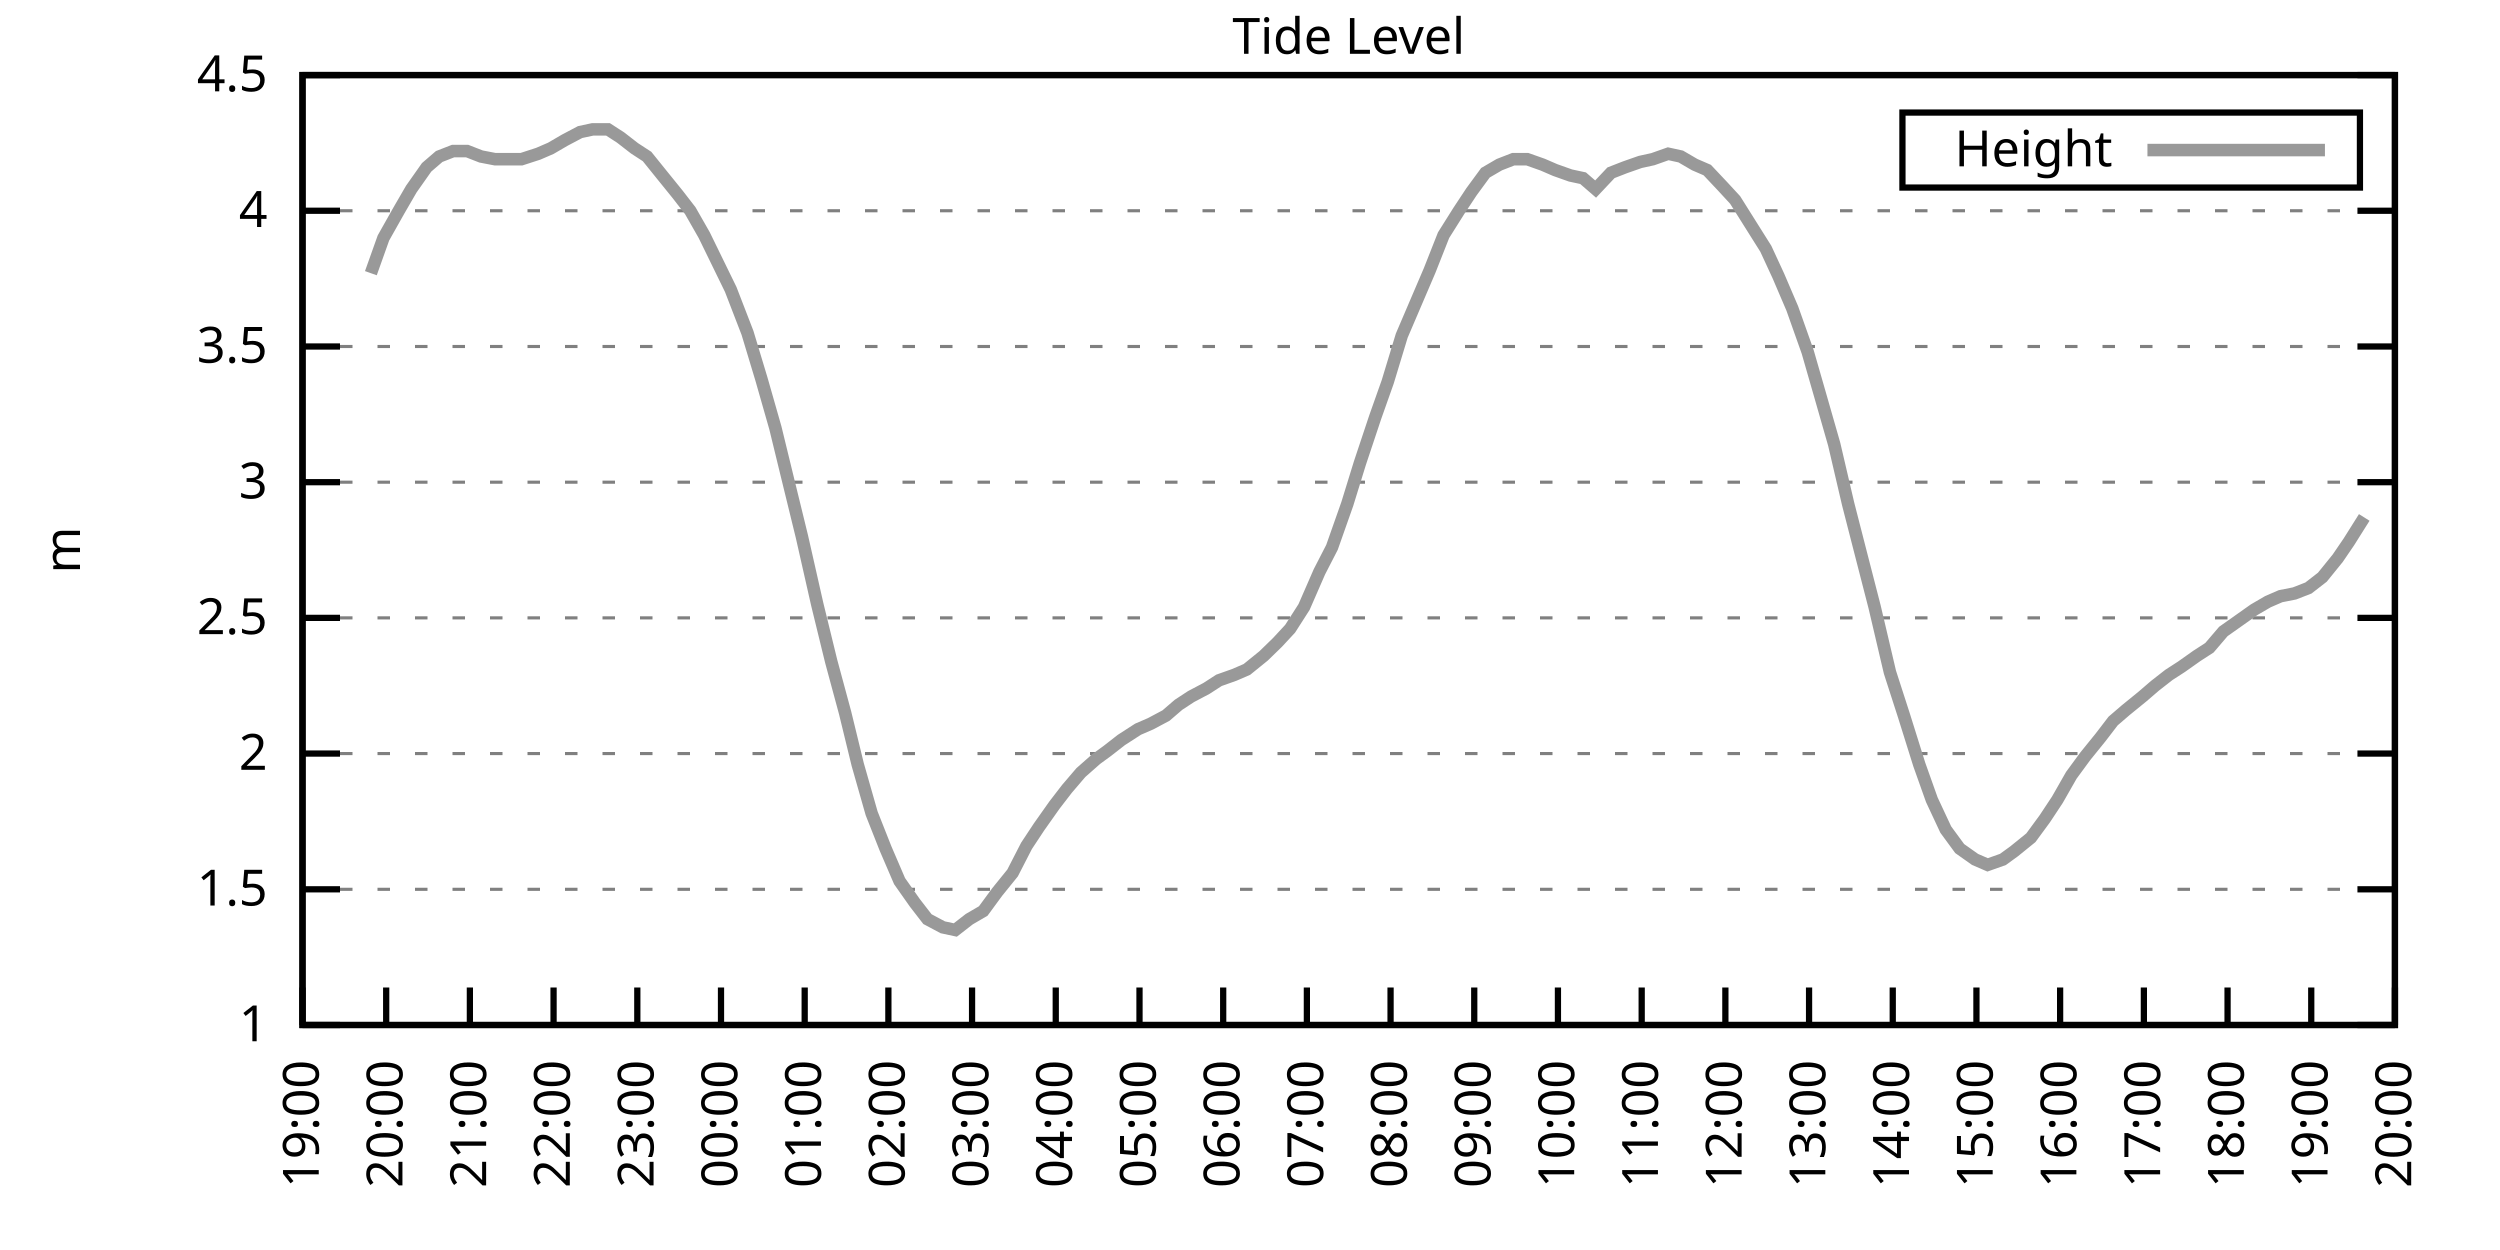
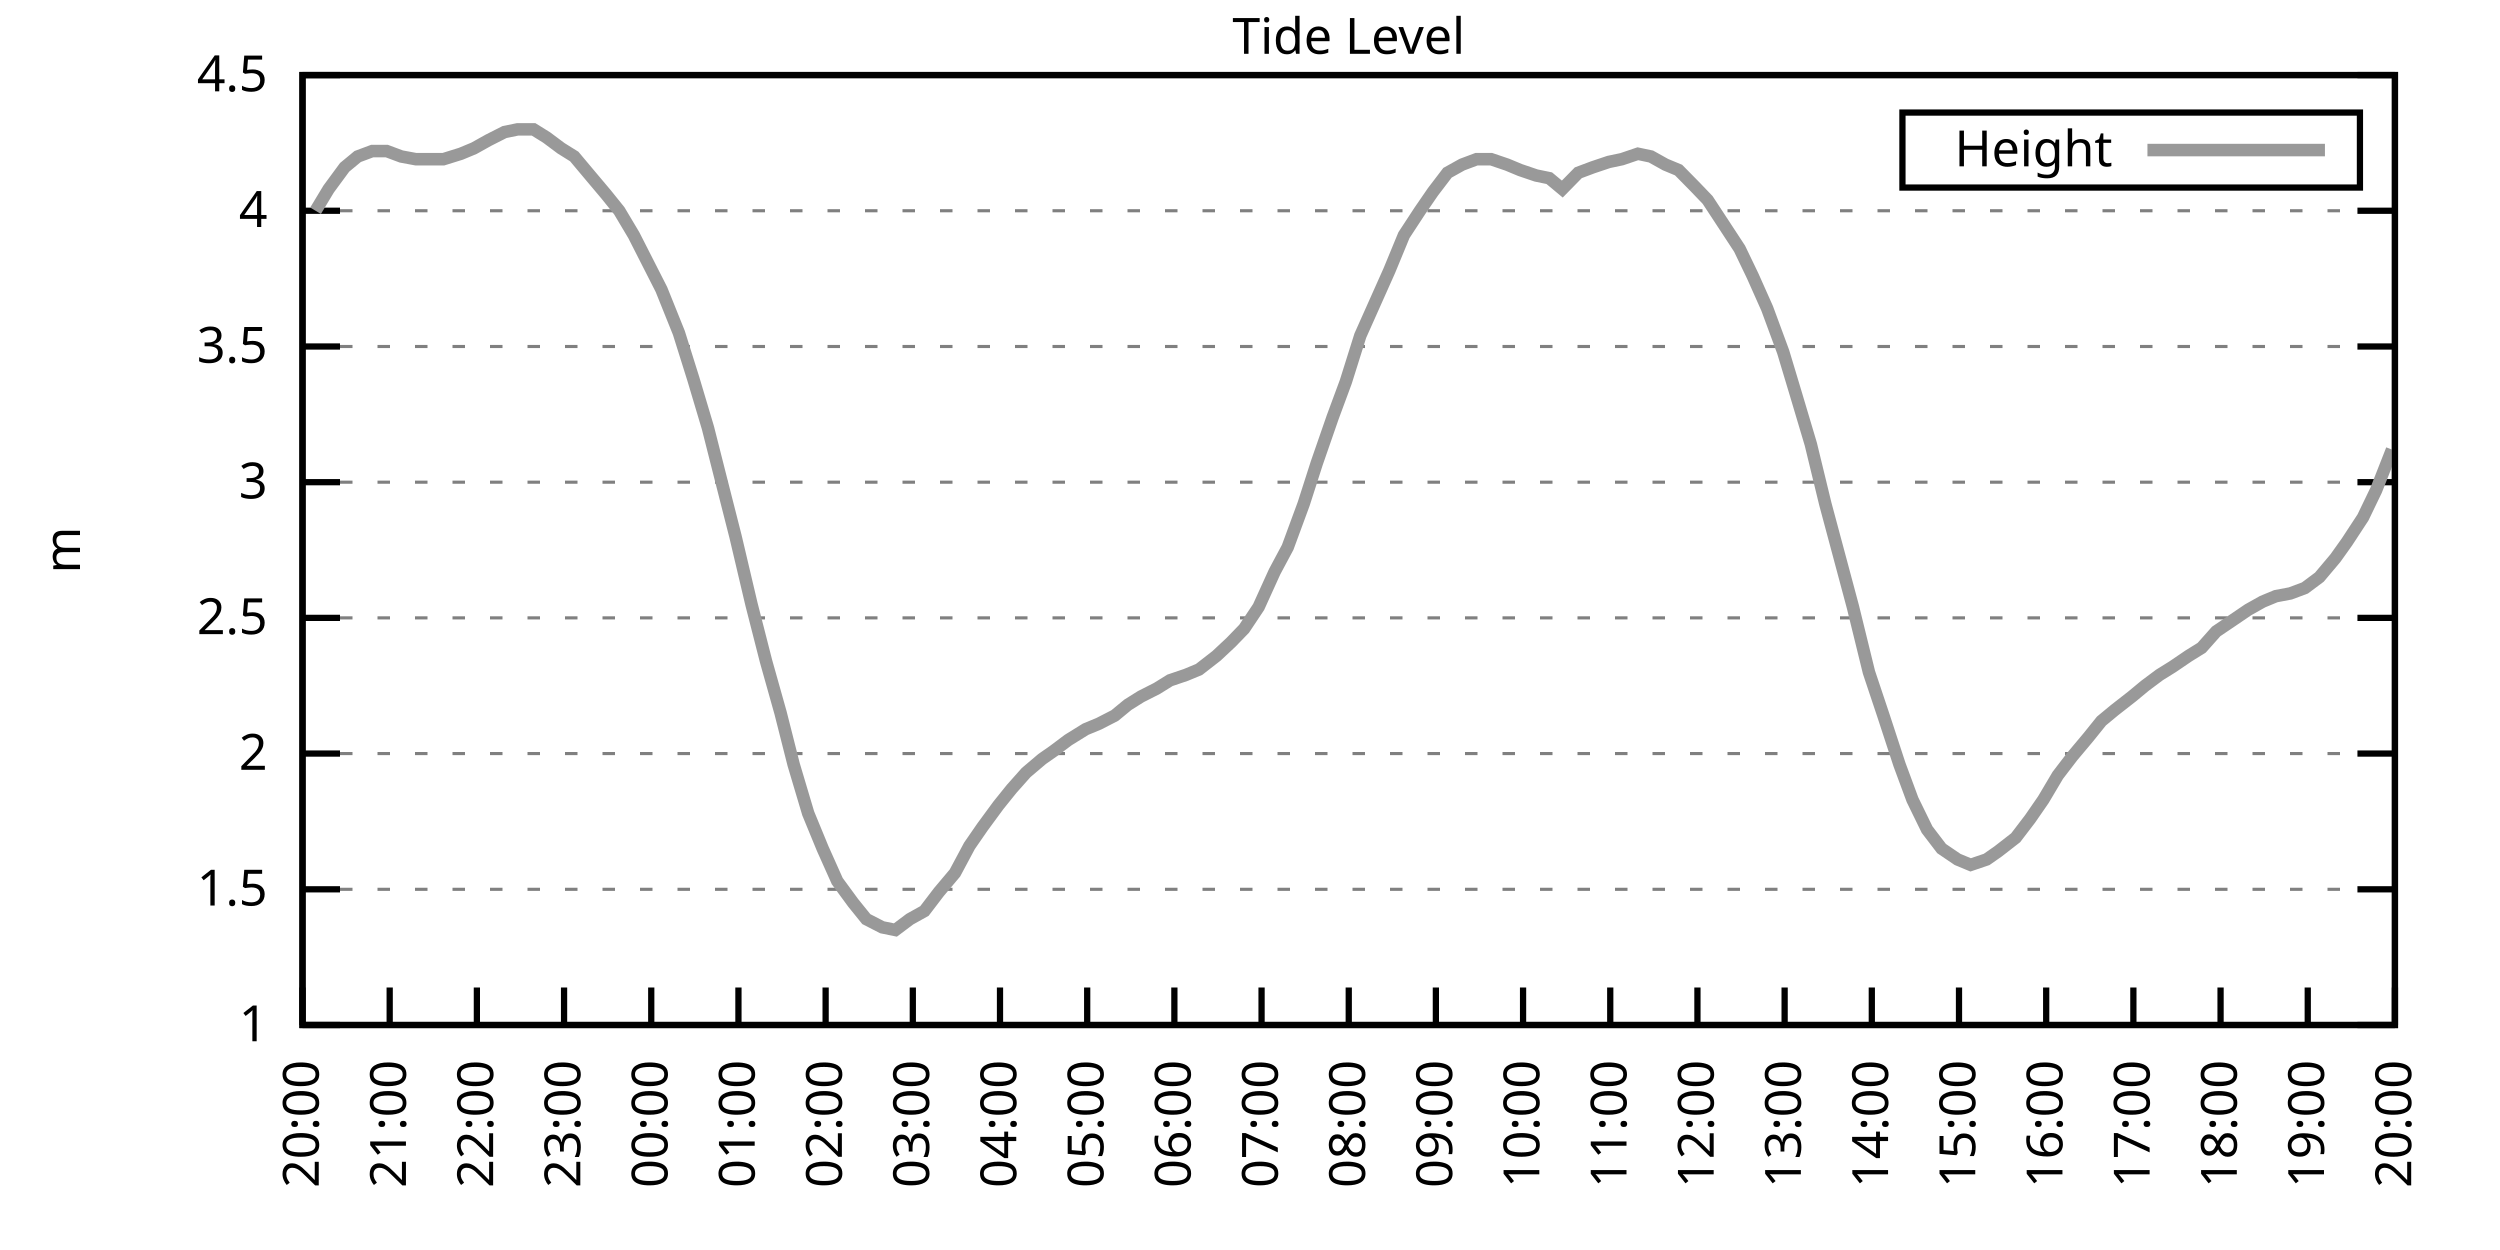
<svg xmlns="http://www.w3.org/2000/svg" xmlns:xlink="http://www.w3.org/1999/xlink" width="400" height="200" viewBox="0 0 400 200">
  <g id="gnuplot_canvas">
    <rect x="0" y="0" width="400" height="200" fill="none" />
    <defs>
      <circle id="gpDot" r="0.5" stroke-width="0.5" stroke="currentColor" />
      <path id="gpPt0" stroke-width="0.333" stroke="currentColor" d="M-1,0 h2 M0,-1 v2" />
      <path id="gpPt1" stroke-width="0.333" stroke="currentColor" d="M-1,-1 L1,1 M1,-1 L-1,1" />
      <path id="gpPt2" stroke-width="0.333" stroke="currentColor" d="M-1,0 L1,0 M0,-1 L0,1 M-1,-1 L1,1 M-1,1 L1,-1" />
      <rect id="gpPt3" stroke-width="0.333" stroke="currentColor" x="-1" y="-1" width="2" height="2" />
      <rect id="gpPt4" stroke-width="0.333" stroke="currentColor" fill="currentColor" x="-1" y="-1" width="2" height="2" />
      <circle id="gpPt5" stroke-width="0.333" stroke="currentColor" cx="0" cy="0" r="1" />
      <use xlink:href="#gpPt5" id="gpPt6" fill="currentColor" stroke="none" />
      <path id="gpPt7" stroke-width="0.333" stroke="currentColor" d="M0,-1.33 L-1.33,0.67 L1.33,0.67 z" />
      <use xlink:href="#gpPt7" id="gpPt8" fill="currentColor" stroke="none" />
      <use xlink:href="#gpPt7" id="gpPt9" stroke="currentColor" transform="rotate(180)" />
      <use xlink:href="#gpPt9" id="gpPt10" fill="currentColor" stroke="none" />
      <use xlink:href="#gpPt3" id="gpPt11" stroke="currentColor" transform="rotate(45)" />
      <use xlink:href="#gpPt11" id="gpPt12" fill="currentColor" stroke="none" />
      <path id="gpPt13" stroke-width="0.333" stroke="currentColor" d="M0,1.330 L1.265,0.411 L0.782,-1.067 L-0.782,-1.076 L-1.265,0.411 z" />
      <use xlink:href="#gpPt13" id="gpPt14" fill="currentColor" stroke="none" />
      <filter id="textbox" filterUnits="objectBoundingBox" x="0" y="0" height="1" width="1">
        <feFlood flood-color="white" flood-opacity="1" result="bgnd" />
        <feComposite in="SourceGraphic" in2="bgnd" operator="atop" />
      </filter>
      <filter id="greybox" filterUnits="objectBoundingBox" x="0" y="0" height="1" width="1">
        <feFlood flood-color="lightgrey" flood-opacity="1" result="grey" />
        <feComposite in="SourceGraphic" in2="grey" operator="atop" />
      </filter>
    </defs>
    <g fill="none" color="white" stroke="currentColor" stroke-width="1.00" stroke-linecap="butt" stroke-linejoin="miter">
</g>
    <g fill="none" color="black" stroke="currentColor" stroke-width="1.00" stroke-linecap="butt" stroke-linejoin="miter">
      <g stroke="none" shape-rendering="crispEdges">
        <polygon fill="rgb(255, 255, 255)" points="48.40,164.00 383.18,164.00 383.18,12.02 48.40,12.02 " />
      </g>
    </g>
    <g fill="none" color="black" stroke="currentColor" stroke-width="1.00" stroke-linecap="butt" stroke-linejoin="miter">
</g>
    <g fill="none" color="black" stroke="black" stroke-width="0.50" stroke-linecap="butt" stroke-linejoin="miter">
</g>
    <g fill="none" color="gray" stroke="currentColor" stroke-width="0.50" stroke-linecap="butt" stroke-linejoin="miter">
      <path stroke="gray" stroke-dasharray="2,4" class="gridline" d="M48.40,164.00 L383.19,164.00  " />
    </g>
    <g fill="none" color="gray" stroke="gray" stroke-width="1.00" stroke-linecap="butt" stroke-linejoin="miter">
</g>
    <g fill="none" color="black" stroke="currentColor" stroke-width="1.00" stroke-linecap="butt" stroke-linejoin="miter">
      <path stroke="black" d="M48.40,164.00 L54.40,164.00 M383.19,164.00 L377.19,164.00  " />
      <g transform="translate(42.80,166.60)" stroke="none" fill="black" font-family="Sans" font-size="8.00" text-anchor="end">
        <text>
          <tspan font-family="Sans"> 1</tspan>
        </text>
      </g>
    </g>
    <g fill="none" color="black" stroke="currentColor" stroke-width="1.00" stroke-linecap="butt" stroke-linejoin="miter">
</g>
    <g fill="none" color="black" stroke="black" stroke-width="0.50" stroke-linecap="butt" stroke-linejoin="miter">
</g>
    <g fill="none" color="gray" stroke="currentColor" stroke-width="0.50" stroke-linecap="butt" stroke-linejoin="miter">
      <path stroke="gray" stroke-dasharray="2,4" class="gridline" d="M48.40,142.29 L383.19,142.29  " />
    </g>
    <g fill="none" color="gray" stroke="gray" stroke-width="1.00" stroke-linecap="butt" stroke-linejoin="miter">
</g>
    <g fill="none" color="black" stroke="currentColor" stroke-width="1.00" stroke-linecap="butt" stroke-linejoin="miter">
      <path stroke="black" d="M48.40,142.29 L54.40,142.29 M383.19,142.29 L377.19,142.29  " />
      <g transform="translate(42.80,144.89)" stroke="none" fill="black" font-family="Sans" font-size="8.00" text-anchor="end">
        <text>
          <tspan font-family="Sans"> 1.5</tspan>
        </text>
      </g>
    </g>
    <g fill="none" color="black" stroke="currentColor" stroke-width="1.00" stroke-linecap="butt" stroke-linejoin="miter">
</g>
    <g fill="none" color="black" stroke="black" stroke-width="0.50" stroke-linecap="butt" stroke-linejoin="miter">
</g>
    <g fill="none" color="gray" stroke="currentColor" stroke-width="0.50" stroke-linecap="butt" stroke-linejoin="miter">
      <path stroke="gray" stroke-dasharray="2,4" class="gridline" d="M48.40,120.57 L383.19,120.57  " />
    </g>
    <g fill="none" color="gray" stroke="gray" stroke-width="1.00" stroke-linecap="butt" stroke-linejoin="miter">
</g>
    <g fill="none" color="black" stroke="currentColor" stroke-width="1.00" stroke-linecap="butt" stroke-linejoin="miter">
      <path stroke="black" d="M48.40,120.57 L54.40,120.57 M383.19,120.57 L377.19,120.57  " />
      <g transform="translate(42.80,123.17)" stroke="none" fill="black" font-family="Sans" font-size="8.00" text-anchor="end">
        <text>
          <tspan font-family="Sans"> 2</tspan>
        </text>
      </g>
    </g>
    <g fill="none" color="black" stroke="currentColor" stroke-width="1.00" stroke-linecap="butt" stroke-linejoin="miter">
</g>
    <g fill="none" color="black" stroke="black" stroke-width="0.50" stroke-linecap="butt" stroke-linejoin="miter">
</g>
    <g fill="none" color="gray" stroke="currentColor" stroke-width="0.50" stroke-linecap="butt" stroke-linejoin="miter">
      <path stroke="gray" stroke-dasharray="2,4" class="gridline" d="M48.40,98.86 L383.19,98.86  " />
    </g>
    <g fill="none" color="gray" stroke="gray" stroke-width="1.00" stroke-linecap="butt" stroke-linejoin="miter">
</g>
    <g fill="none" color="black" stroke="currentColor" stroke-width="1.00" stroke-linecap="butt" stroke-linejoin="miter">
      <path stroke="black" d="M48.40,98.86 L54.40,98.86 M383.19,98.86 L377.19,98.86  " />
      <g transform="translate(42.80,101.46)" stroke="none" fill="black" font-family="Sans" font-size="8.00" text-anchor="end">
        <text>
          <tspan font-family="Sans"> 2.5</tspan>
        </text>
      </g>
    </g>
    <g fill="none" color="black" stroke="currentColor" stroke-width="1.00" stroke-linecap="butt" stroke-linejoin="miter">
</g>
    <g fill="none" color="black" stroke="black" stroke-width="0.50" stroke-linecap="butt" stroke-linejoin="miter">
</g>
    <g fill="none" color="gray" stroke="currentColor" stroke-width="0.50" stroke-linecap="butt" stroke-linejoin="miter">
      <path stroke="gray" stroke-dasharray="2,4" class="gridline" d="M48.40,77.15 L383.19,77.15  " />
    </g>
    <g fill="none" color="gray" stroke="gray" stroke-width="1.00" stroke-linecap="butt" stroke-linejoin="miter">
</g>
    <g fill="none" color="black" stroke="currentColor" stroke-width="1.00" stroke-linecap="butt" stroke-linejoin="miter">
      <path stroke="black" d="M48.40,77.15 L54.40,77.15 M383.19,77.15 L377.19,77.15  " />
      <g transform="translate(42.80,79.75)" stroke="none" fill="black" font-family="Sans" font-size="8.00" text-anchor="end">
        <text>
          <tspan font-family="Sans"> 3</tspan>
        </text>
      </g>
    </g>
    <g fill="none" color="black" stroke="currentColor" stroke-width="1.00" stroke-linecap="butt" stroke-linejoin="miter">
</g>
    <g fill="none" color="black" stroke="black" stroke-width="0.50" stroke-linecap="butt" stroke-linejoin="miter">
</g>
    <g fill="none" color="gray" stroke="currentColor" stroke-width="0.50" stroke-linecap="butt" stroke-linejoin="miter">
      <path stroke="gray" stroke-dasharray="2,4" class="gridline" d="M48.40,55.44 L383.19,55.44  " />
    </g>
    <g fill="none" color="gray" stroke="gray" stroke-width="1.00" stroke-linecap="butt" stroke-linejoin="miter">
</g>
    <g fill="none" color="black" stroke="currentColor" stroke-width="1.00" stroke-linecap="butt" stroke-linejoin="miter">
      <path stroke="black" d="M48.40,55.44 L54.40,55.44 M383.19,55.44 L377.19,55.44  " />
      <g transform="translate(42.80,58.04)" stroke="none" fill="black" font-family="Sans" font-size="8.00" text-anchor="end">
        <text>
          <tspan font-family="Sans"> 3.5</tspan>
        </text>
      </g>
    </g>
    <g fill="none" color="black" stroke="currentColor" stroke-width="1.00" stroke-linecap="butt" stroke-linejoin="miter">
</g>
    <g fill="none" color="black" stroke="black" stroke-width="0.50" stroke-linecap="butt" stroke-linejoin="miter">
</g>
    <g fill="none" color="gray" stroke="currentColor" stroke-width="0.50" stroke-linecap="butt" stroke-linejoin="miter">
      <path stroke="gray" stroke-dasharray="2,4" class="gridline" d="M48.40,33.72 L383.19,33.72  " />
    </g>
    <g fill="none" color="gray" stroke="gray" stroke-width="1.00" stroke-linecap="butt" stroke-linejoin="miter">
</g>
    <g fill="none" color="black" stroke="currentColor" stroke-width="1.00" stroke-linecap="butt" stroke-linejoin="miter">
      <path stroke="black" d="M48.40,33.72 L54.40,33.72 M383.19,33.72 L377.19,33.72  " />
      <g transform="translate(42.80,36.32)" stroke="none" fill="black" font-family="Sans" font-size="8.00" text-anchor="end">
        <text>
          <tspan font-family="Sans"> 4</tspan>
        </text>
      </g>
    </g>
    <g fill="none" color="black" stroke="currentColor" stroke-width="1.00" stroke-linecap="butt" stroke-linejoin="miter">
</g>
    <g fill="none" color="black" stroke="black" stroke-width="0.50" stroke-linecap="butt" stroke-linejoin="miter">
</g>
    <g fill="none" color="gray" stroke="currentColor" stroke-width="0.50" stroke-linecap="butt" stroke-linejoin="miter">
      <path stroke="gray" stroke-dasharray="2,4" class="gridline" d="M48.40,12.01 L383.19,12.01  " />
    </g>
    <g fill="none" color="gray" stroke="gray" stroke-width="1.00" stroke-linecap="butt" stroke-linejoin="miter">
</g>
    <g fill="none" color="black" stroke="currentColor" stroke-width="1.00" stroke-linecap="butt" stroke-linejoin="miter">
      <path stroke="black" d="M48.40,12.01 L54.40,12.01 M383.19,12.01 L377.19,12.01  " />
      <g transform="translate(42.80,14.61)" stroke="none" fill="black" font-family="Sans" font-size="8.00" text-anchor="end">
        <text>
          <tspan font-family="Sans"> 4.5</tspan>
        </text>
      </g>
    </g>
    <g fill="none" color="black" stroke="currentColor" stroke-width="1.00" stroke-linecap="butt" stroke-linejoin="miter">
      <path stroke="black" d="M48.40,164.00 L48.40,158.00  " />
      <g transform="translate(51.00,169.60) rotate(270.00)" stroke="none" fill="black" font-family="Sans" font-size="8.00" text-anchor="end">
        <text>
-           <tspan font-family="Sans">19:00</tspan>
-         </text>
-       </g>
-     </g>
-     <g fill="none" color="black" stroke="currentColor" stroke-width="1.00" stroke-linecap="butt" stroke-linejoin="miter">
-       <path stroke="black" d="M61.79,164.00 L61.79,158.00  " />
-       <g transform="translate(64.39,169.60) rotate(270.00)" stroke="none" fill="black" font-family="Sans" font-size="8.00" text-anchor="end">
-         <text>
          <tspan font-family="Sans">20:00</tspan>
        </text>
      </g>
    </g>
    <g fill="none" color="black" stroke="currentColor" stroke-width="1.00" stroke-linecap="butt" stroke-linejoin="miter">
-       <path stroke="black" d="M75.18,164.00 L75.18,158.00  " />
-       <g transform="translate(77.78,169.60) rotate(270.00)" stroke="none" fill="black" font-family="Sans" font-size="8.00" text-anchor="end">
+       <path stroke="black" d="M62.35,164.00 L62.35,158.00  " />
+       <g transform="translate(64.95,169.60) rotate(270.00)" stroke="none" fill="black" font-family="Sans" font-size="8.00" text-anchor="end">
        <text>
          <tspan font-family="Sans">21:00</tspan>
        </text>
      </g>
    </g>
    <g fill="none" color="black" stroke="currentColor" stroke-width="1.00" stroke-linecap="butt" stroke-linejoin="miter">
-       <path stroke="black" d="M88.57,164.00 L88.57,158.00  " />
-       <g transform="translate(91.17,169.60) rotate(270.00)" stroke="none" fill="black" font-family="Sans" font-size="8.00" text-anchor="end">
+       <path stroke="black" d="M76.30,164.00 L76.30,158.00  " />
+       <g transform="translate(78.90,169.60) rotate(270.00)" stroke="none" fill="black" font-family="Sans" font-size="8.00" text-anchor="end">
        <text>
          <tspan font-family="Sans">22:00</tspan>
        </text>
      </g>
    </g>
    <g fill="none" color="black" stroke="currentColor" stroke-width="1.00" stroke-linecap="butt" stroke-linejoin="miter">
-       <path stroke="black" d="M101.97,164.00 L101.97,158.00  " />
-       <g transform="translate(104.57,169.60) rotate(270.00)" stroke="none" fill="black" font-family="Sans" font-size="8.00" text-anchor="end">
+       <path stroke="black" d="M90.25,164.00 L90.25,158.00  " />
+       <g transform="translate(92.85,169.60) rotate(270.00)" stroke="none" fill="black" font-family="Sans" font-size="8.00" text-anchor="end">
        <text>
          <tspan font-family="Sans">23:00</tspan>
        </text>
      </g>
    </g>
    <g fill="none" color="black" stroke="currentColor" stroke-width="1.00" stroke-linecap="butt" stroke-linejoin="miter">
-       <path stroke="black" d="M115.36,164.00 L115.36,158.00  " />
-       <g transform="translate(117.96,169.60) rotate(270.00)" stroke="none" fill="black" font-family="Sans" font-size="8.00" text-anchor="end">
+       <path stroke="black" d="M104.20,164.00 L104.20,158.00  " />
+       <g transform="translate(106.80,169.60) rotate(270.00)" stroke="none" fill="black" font-family="Sans" font-size="8.00" text-anchor="end">
        <text>
          <tspan font-family="Sans">00:00</tspan>
        </text>
      </g>
    </g>
    <g fill="none" color="black" stroke="currentColor" stroke-width="1.00" stroke-linecap="butt" stroke-linejoin="miter">
-       <path stroke="black" d="M128.75,164.00 L128.75,158.00  " />
-       <g transform="translate(131.35,169.60) rotate(270.00)" stroke="none" fill="black" font-family="Sans" font-size="8.00" text-anchor="end">
+       <path stroke="black" d="M118.15,164.00 L118.15,158.00  " />
+       <g transform="translate(120.75,169.60) rotate(270.00)" stroke="none" fill="black" font-family="Sans" font-size="8.00" text-anchor="end">
        <text>
          <tspan font-family="Sans">01:00</tspan>
        </text>
      </g>
    </g>
    <g fill="none" color="black" stroke="currentColor" stroke-width="1.00" stroke-linecap="butt" stroke-linejoin="miter">
-       <path stroke="black" d="M142.14,164.00 L142.14,158.00  " />
-       <g transform="translate(144.74,169.60) rotate(270.00)" stroke="none" fill="black" font-family="Sans" font-size="8.00" text-anchor="end">
+       <path stroke="black" d="M132.10,164.00 L132.10,158.00  " />
+       <g transform="translate(134.70,169.60) rotate(270.00)" stroke="none" fill="black" font-family="Sans" font-size="8.00" text-anchor="end">
        <text>
          <tspan font-family="Sans">02:00</tspan>
        </text>
      </g>
    </g>
    <g fill="none" color="black" stroke="currentColor" stroke-width="1.00" stroke-linecap="butt" stroke-linejoin="miter">
-       <path stroke="black" d="M155.53,164.00 L155.53,158.00  " />
-       <g transform="translate(158.13,169.60) rotate(270.00)" stroke="none" fill="black" font-family="Sans" font-size="8.00" text-anchor="end">
+       <path stroke="black" d="M146.05,164.00 L146.05,158.00  " />
+       <g transform="translate(148.65,169.60) rotate(270.00)" stroke="none" fill="black" font-family="Sans" font-size="8.00" text-anchor="end">
        <text>
          <tspan font-family="Sans">03:00</tspan>
        </text>
      </g>
    </g>
    <g fill="none" color="black" stroke="currentColor" stroke-width="1.00" stroke-linecap="butt" stroke-linejoin="miter">
-       <path stroke="black" d="M168.92,164.00 L168.92,158.00  " />
-       <g transform="translate(171.52,169.60) rotate(270.00)" stroke="none" fill="black" font-family="Sans" font-size="8.00" text-anchor="end">
+       <path stroke="black" d="M160.00,164.00 L160.00,158.00  " />
+       <g transform="translate(162.60,169.60) rotate(270.00)" stroke="none" fill="black" font-family="Sans" font-size="8.00" text-anchor="end">
        <text>
          <tspan font-family="Sans">04:00</tspan>
        </text>
      </g>
    </g>
    <g fill="none" color="black" stroke="currentColor" stroke-width="1.00" stroke-linecap="butt" stroke-linejoin="miter">
-       <path stroke="black" d="M182.32,164.00 L182.32,158.00  " />
-       <g transform="translate(184.92,169.60) rotate(270.00)" stroke="none" fill="black" font-family="Sans" font-size="8.00" text-anchor="end">
+       <path stroke="black" d="M173.95,164.00 L173.95,158.00  " />
+       <g transform="translate(176.55,169.60) rotate(270.00)" stroke="none" fill="black" font-family="Sans" font-size="8.00" text-anchor="end">
        <text>
          <tspan font-family="Sans">05:00</tspan>
        </text>
      </g>
    </g>
    <g fill="none" color="black" stroke="currentColor" stroke-width="1.00" stroke-linecap="butt" stroke-linejoin="miter">
-       <path stroke="black" d="M195.71,164.00 L195.71,158.00  " />
-       <g transform="translate(198.31,169.60) rotate(270.00)" stroke="none" fill="black" font-family="Sans" font-size="8.00" text-anchor="end">
+       <path stroke="black" d="M187.90,164.00 L187.90,158.00  " />
+       <g transform="translate(190.50,169.60) rotate(270.00)" stroke="none" fill="black" font-family="Sans" font-size="8.00" text-anchor="end">
        <text>
          <tspan font-family="Sans">06:00</tspan>
        </text>
      </g>
    </g>
    <g fill="none" color="black" stroke="currentColor" stroke-width="1.00" stroke-linecap="butt" stroke-linejoin="miter">
-       <path stroke="black" d="M209.10,164.00 L209.10,158.00  " />
-       <g transform="translate(211.70,169.60) rotate(270.00)" stroke="none" fill="black" font-family="Sans" font-size="8.00" text-anchor="end">
+       <path stroke="black" d="M201.85,164.00 L201.85,158.00  " />
+       <g transform="translate(204.45,169.60) rotate(270.00)" stroke="none" fill="black" font-family="Sans" font-size="8.00" text-anchor="end">
        <text>
          <tspan font-family="Sans">07:00</tspan>
        </text>
      </g>
    </g>
    <g fill="none" color="black" stroke="currentColor" stroke-width="1.00" stroke-linecap="butt" stroke-linejoin="miter">
-       <path stroke="black" d="M222.49,164.00 L222.49,158.00  " />
-       <g transform="translate(225.09,169.60) rotate(270.00)" stroke="none" fill="black" font-family="Sans" font-size="8.00" text-anchor="end">
+       <path stroke="black" d="M215.80,164.00 L215.80,158.00  " />
+       <g transform="translate(218.40,169.60) rotate(270.00)" stroke="none" fill="black" font-family="Sans" font-size="8.00" text-anchor="end">
        <text>
          <tspan font-family="Sans">08:00</tspan>
        </text>
      </g>
    </g>
    <g fill="none" color="black" stroke="currentColor" stroke-width="1.00" stroke-linecap="butt" stroke-linejoin="miter">
-       <path stroke="black" d="M235.88,164.00 L235.88,158.00  " />
-       <g transform="translate(238.48,169.60) rotate(270.00)" stroke="none" fill="black" font-family="Sans" font-size="8.00" text-anchor="end">
+       <path stroke="black" d="M229.74,164.00 L229.74,158.00  " />
+       <g transform="translate(232.34,169.60) rotate(270.00)" stroke="none" fill="black" font-family="Sans" font-size="8.00" text-anchor="end">
        <text>
          <tspan font-family="Sans">09:00</tspan>
        </text>
      </g>
    </g>
    <g fill="none" color="black" stroke="currentColor" stroke-width="1.00" stroke-linecap="butt" stroke-linejoin="miter">
-       <path stroke="black" d="M249.27,164.00 L249.27,158.00  " />
-       <g transform="translate(251.87,169.60) rotate(270.00)" stroke="none" fill="black" font-family="Sans" font-size="8.00" text-anchor="end">
+       <path stroke="black" d="M243.69,164.00 L243.69,158.00  " />
+       <g transform="translate(246.29,169.60) rotate(270.00)" stroke="none" fill="black" font-family="Sans" font-size="8.00" text-anchor="end">
        <text>
          <tspan font-family="Sans">10:00</tspan>
        </text>
      </g>
    </g>
    <g fill="none" color="black" stroke="currentColor" stroke-width="1.00" stroke-linecap="butt" stroke-linejoin="miter">
-       <path stroke="black" d="M262.67,164.00 L262.67,158.00  " />
-       <g transform="translate(265.27,169.60) rotate(270.00)" stroke="none" fill="black" font-family="Sans" font-size="8.00" text-anchor="end">
+       <path stroke="black" d="M257.64,164.00 L257.64,158.00  " />
+       <g transform="translate(260.24,169.60) rotate(270.00)" stroke="none" fill="black" font-family="Sans" font-size="8.00" text-anchor="end">
        <text>
          <tspan font-family="Sans">11:00</tspan>
        </text>
      </g>
    </g>
    <g fill="none" color="black" stroke="currentColor" stroke-width="1.00" stroke-linecap="butt" stroke-linejoin="miter">
-       <path stroke="black" d="M276.06,164.00 L276.06,158.00  " />
-       <g transform="translate(278.66,169.60) rotate(270.00)" stroke="none" fill="black" font-family="Sans" font-size="8.00" text-anchor="end">
+       <path stroke="black" d="M271.59,164.00 L271.59,158.00  " />
+       <g transform="translate(274.19,169.60) rotate(270.00)" stroke="none" fill="black" font-family="Sans" font-size="8.00" text-anchor="end">
        <text>
          <tspan font-family="Sans">12:00</tspan>
        </text>
      </g>
    </g>
    <g fill="none" color="black" stroke="currentColor" stroke-width="1.00" stroke-linecap="butt" stroke-linejoin="miter">
-       <path stroke="black" d="M289.45,164.00 L289.45,158.00  " />
-       <g transform="translate(292.05,169.60) rotate(270.00)" stroke="none" fill="black" font-family="Sans" font-size="8.00" text-anchor="end">
+       <path stroke="black" d="M285.54,164.00 L285.54,158.00  " />
+       <g transform="translate(288.14,169.60) rotate(270.00)" stroke="none" fill="black" font-family="Sans" font-size="8.00" text-anchor="end">
        <text>
          <tspan font-family="Sans">13:00</tspan>
        </text>
      </g>
    </g>
    <g fill="none" color="black" stroke="currentColor" stroke-width="1.00" stroke-linecap="butt" stroke-linejoin="miter">
-       <path stroke="black" d="M302.84,164.00 L302.84,158.00  " />
-       <g transform="translate(305.44,169.60) rotate(270.00)" stroke="none" fill="black" font-family="Sans" font-size="8.00" text-anchor="end">
+       <path stroke="black" d="M299.49,164.00 L299.49,158.00  " />
+       <g transform="translate(302.09,169.60) rotate(270.00)" stroke="none" fill="black" font-family="Sans" font-size="8.00" text-anchor="end">
        <text>
          <tspan font-family="Sans">14:00</tspan>
        </text>
      </g>
    </g>
    <g fill="none" color="black" stroke="currentColor" stroke-width="1.00" stroke-linecap="butt" stroke-linejoin="miter">
-       <path stroke="black" d="M316.23,164.00 L316.23,158.00  " />
-       <g transform="translate(318.83,169.60) rotate(270.00)" stroke="none" fill="black" font-family="Sans" font-size="8.00" text-anchor="end">
+       <path stroke="black" d="M313.44,164.00 L313.44,158.00  " />
+       <g transform="translate(316.04,169.60) rotate(270.00)" stroke="none" fill="black" font-family="Sans" font-size="8.00" text-anchor="end">
        <text>
          <tspan font-family="Sans">15:00</tspan>
        </text>
      </g>
    </g>
    <g fill="none" color="black" stroke="currentColor" stroke-width="1.00" stroke-linecap="butt" stroke-linejoin="miter">
-       <path stroke="black" d="M329.62,164.00 L329.62,158.00  " />
-       <g transform="translate(332.22,169.60) rotate(270.00)" stroke="none" fill="black" font-family="Sans" font-size="8.00" text-anchor="end">
+       <path stroke="black" d="M327.39,164.00 L327.39,158.00  " />
+       <g transform="translate(329.99,169.60) rotate(270.00)" stroke="none" fill="black" font-family="Sans" font-size="8.00" text-anchor="end">
        <text>
          <tspan font-family="Sans">16:00</tspan>
        </text>
      </g>
    </g>
    <g fill="none" color="black" stroke="currentColor" stroke-width="1.00" stroke-linecap="butt" stroke-linejoin="miter">
-       <path stroke="black" d="M343.02,164.00 L343.02,158.00  " />
-       <g transform="translate(345.62,169.60) rotate(270.00)" stroke="none" fill="black" font-family="Sans" font-size="8.00" text-anchor="end">
+       <path stroke="black" d="M341.34,164.00 L341.34,158.00  " />
+       <g transform="translate(343.94,169.60) rotate(270.00)" stroke="none" fill="black" font-family="Sans" font-size="8.00" text-anchor="end">
        <text>
          <tspan font-family="Sans">17:00</tspan>
        </text>
      </g>
    </g>
    <g fill="none" color="black" stroke="currentColor" stroke-width="1.00" stroke-linecap="butt" stroke-linejoin="miter">
-       <path stroke="black" d="M356.41,164.00 L356.41,158.00  " />
-       <g transform="translate(359.01,169.60) rotate(270.00)" stroke="none" fill="black" font-family="Sans" font-size="8.00" text-anchor="end">
+       <path stroke="black" d="M355.29,164.00 L355.29,158.00  " />
+       <g transform="translate(357.89,169.60) rotate(270.00)" stroke="none" fill="black" font-family="Sans" font-size="8.00" text-anchor="end">
        <text>
          <tspan font-family="Sans">18:00</tspan>
        </text>
      </g>
    </g>
    <g fill="none" color="black" stroke="currentColor" stroke-width="1.00" stroke-linecap="butt" stroke-linejoin="miter">
-       <path stroke="black" d="M369.80,164.00 L369.80,158.00  " />
-       <g transform="translate(372.40,169.60) rotate(270.00)" stroke="none" fill="black" font-family="Sans" font-size="8.00" text-anchor="end">
+       <path stroke="black" d="M369.24,164.00 L369.24,158.00  " />
+       <g transform="translate(371.84,169.60) rotate(270.00)" stroke="none" fill="black" font-family="Sans" font-size="8.00" text-anchor="end">
        <text>
          <tspan font-family="Sans">19:00</tspan>
        </text>
      </g>
    </g>
    <g fill="none" color="black" stroke="currentColor" stroke-width="1.00" stroke-linecap="butt" stroke-linejoin="miter">
      <path stroke="black" d="M383.19,164.00 L383.19,158.00  " />
      <g transform="translate(385.79,169.60) rotate(270.00)" stroke="none" fill="black" font-family="Sans" font-size="8.00" text-anchor="end">
        <text>
          <tspan font-family="Sans">20:00</tspan>
        </text>
      </g>
    </g>
    <g fill="none" color="black" stroke="currentColor" stroke-width="1.00" stroke-linecap="butt" stroke-linejoin="miter">
</g>
    <g fill="none" color="black" stroke="currentColor" stroke-width="1.00" stroke-linecap="butt" stroke-linejoin="miter">
      <path stroke="black" d="M48.40,12.01 L48.40,164.00 L383.19,164.00 L383.19,12.01 L48.40,12.01 Z  " />
    </g>
    <g fill="none" color="black" stroke="currentColor" stroke-width="1.00" stroke-linecap="butt" stroke-linejoin="miter">
</g>
    <g fill="none" color="black" stroke="currentColor" stroke-width="1.00" stroke-linecap="butt" stroke-linejoin="miter">
      <path stroke="black" d="M304.39,30.01 L304.39,18.01 L377.59,18.01 L377.59,30.01 L304.39,30.01 Z  " />
    </g>
    <g id="Tide_level_plot_1">
      <g fill="none" color="white" stroke="black" stroke-width="2.00" stroke-linecap="butt" stroke-linejoin="miter">
</g>
      <g fill="none" color="black" stroke="currentColor" stroke-width="2.00" stroke-linecap="butt" stroke-linejoin="miter">
        <g transform="translate(337.99,26.61)" stroke="none" fill="black" font-family="Sans" font-size="8.00" text-anchor="end">
          <text>
            <tspan font-family="Sans">Height</tspan>
          </text>
        </g>
      </g>
      <g fill="none" color="black" stroke="currentColor" stroke-width="2.00" stroke-linecap="butt" stroke-linejoin="miter">
-         <path stroke="rgb(153, 153, 153)" d="M343.59,24.01 L371.99,24.01 M59.34,43.71 L61.35,38.07 L63.80,33.72 L65.81,30.25 L68.26,26.77 L70.27,25.04   L72.50,24.17 L74.74,24.17 L76.97,25.04 L79.20,25.47 L81.66,25.47 L83.44,25.47 L86.12,24.60 L88.13,23.73   L90.36,22.43 L92.82,21.13 L94.82,20.70 L97.28,20.70 L99.29,22.00 L101.52,23.73 L103.53,25.04 L105.98,28.08   L108.44,31.12 L110.45,33.72 L112.68,37.63 L116.92,46.32 L119.60,53.26 L121.83,60.65 L124.06,68.46 L126.07,76.71   L128.30,85.83 L130.76,96.69 L132.99,105.81 L135.22,114.06 L137.23,122.31 L139.46,130.13 L141.69,135.77 L143.93,140.98   L146.38,144.46 L148.39,147.06 L150.85,148.37 L152.85,148.80 L155.09,147.06 L157.32,145.76 L159.55,142.72 L162.01,139.68   L164.24,135.34 L166.25,132.30 L168.70,128.83 L170.71,126.22 L172.94,123.61 L175.40,121.44 L177.18,120.14 L179.41,118.40   L182.09,116.67 L184.10,115.80 L186.56,114.49 L188.57,112.76 L190.57,111.45 L193.03,110.15 L195.04,108.85 L197.49,107.98   L199.50,107.11 L202.18,104.94 L204.41,102.77 L206.42,100.60 L208.65,97.12 L211.11,91.48 L213.12,87.57 L215.57,80.62   L217.58,74.11 L220.04,66.73 L222.04,61.08 L224.28,53.70 L228.74,43.28 L230.97,37.63 L233.43,33.72 L235.44,30.68   L237.67,27.64 L239.90,26.34 L242.13,25.47 L244.36,25.47 L246.82,26.34 L248.83,27.21 L251.28,28.08 L253.29,28.51   L255.30,30.25 L257.76,27.64 L259.99,26.77 L262.44,25.91 L264.45,25.47 L266.91,24.60 L268.92,25.04 L271.15,26.34   L273.16,27.21 L275.61,29.81 L277.62,31.99 L280.07,35.89 L282.53,39.80 L284.54,44.15 L286.77,49.36 L289.23,56.30   L291.23,63.25 L293.47,71.07 L295.70,80.62 L297.93,89.31 L299.94,97.12 L302.39,107.55 L304.63,114.49 L307.08,122.31   L309.09,127.96 L311.32,132.73 L313.55,135.77 L316.01,137.51 L318.02,138.38 L320.47,137.51 L322.26,136.21 L324.94,134.04   L327.17,131.00 L329.18,127.96 L331.41,124.05 L333.64,121.01 L336.10,117.97 L338.10,115.36 L340.11,113.63 L342.79,111.45   L344.80,109.72 L347.03,107.98 L349.04,106.68 L351.50,104.94 L353.51,103.64 L355.74,101.03 L358.19,99.30 L360.65,97.56   L362.88,96.26 L364.89,95.39 L367.12,94.95 L369.35,94.08 L371.58,92.35 L374.04,89.31 L375.82,86.70 L378.28,82.79    " />
+         <path stroke="rgb(153, 153, 153)" d="M343.59,24.01 L371.99,24.01 M50.49,33.72 L52.58,30.25 L55.14,26.77 L57.23,25.04 L59.56,24.17 L61.88,24.17   L64.21,25.04 L66.53,25.47 L69.09,25.47 L70.95,25.47 L73.74,24.60 L75.83,23.73 L78.16,22.43 L80.72,21.13   L82.81,20.70 L85.37,20.70 L87.46,22.00 L89.78,23.73 L91.88,25.04 L94.43,28.08 L96.99,31.12 L99.08,33.72   L101.41,37.63 L105.83,46.32 L108.62,53.26 L110.94,60.65 L113.27,68.46 L115.36,76.71 L117.68,85.83 L120.24,96.69   L122.57,105.81 L124.89,114.06 L126.98,122.31 L129.31,130.13 L131.63,135.77 L133.96,140.98 L136.51,144.46 L138.61,147.06   L141.16,148.37 L143.26,148.80 L145.58,147.06 L147.91,145.76 L150.23,142.72 L152.79,139.68 L155.11,135.34 L157.21,132.30   L159.76,128.83 L161.86,126.22 L164.18,123.61 L166.74,121.44 L168.60,120.14 L170.92,118.40 L173.71,116.67 L175.81,115.80   L178.36,114.49 L180.46,112.76 L182.55,111.45 L185.11,110.15 L187.20,108.85 L189.76,107.98 L191.85,107.11 L194.64,104.94   L196.96,102.77 L199.06,100.60 L201.38,97.12 L203.94,91.48 L206.03,87.57 L208.59,80.62 L210.68,74.11 L213.24,66.73   L215.33,61.08 L217.65,53.70 L222.30,43.28 L224.63,37.63 L227.19,33.72 L229.28,30.68 L231.60,27.64 L233.93,26.34   L236.25,25.47 L238.58,25.47 L241.14,26.34 L243.23,27.21 L245.79,28.08 L247.88,28.51 L249.97,30.25 L252.53,27.64   L254.85,26.77 L257.41,25.91 L259.50,25.47 L262.06,24.60 L264.15,25.04 L266.48,26.34 L268.57,27.21 L271.13,29.81   L273.22,31.99 L275.78,35.89 L278.34,39.80 L280.43,44.15 L282.75,49.36 L285.31,56.30 L287.40,63.25 L289.73,71.07   L292.05,80.62 L294.38,89.31 L296.47,97.12 L299.03,107.55 L301.35,114.49 L303.91,122.31 L306.00,127.96 L308.33,132.73   L310.65,135.77 L313.21,137.51 L315.30,138.38 L317.86,137.51 L319.72,136.21 L322.51,134.04 L324.83,131.00 L326.93,127.96   L329.25,124.05 L331.58,121.01 L334.13,117.97 L336.23,115.36 L338.32,113.63 L341.11,111.45 L343.20,109.72 L345.53,107.98   L347.62,106.68 L350.18,104.94 L352.27,103.64 L354.59,101.03 L357.15,99.30 L359.71,97.56 L362.03,96.26 L364.13,95.39   L366.45,94.95 L368.78,94.08 L371.10,92.35 L373.66,89.31 L375.52,86.70 L378.08,82.79 L380.17,78.45 L382.73,71.94    " />
      </g>
    </g>
    <g fill="none" color="black" stroke="currentColor" stroke-width="2.00" stroke-linecap="butt" stroke-linejoin="miter">
</g>
    <g fill="none" color="black" stroke="black" stroke-width="1.00" stroke-linecap="butt" stroke-linejoin="miter">
</g>
    <g fill="none" color="black" stroke="currentColor" stroke-width="1.00" stroke-linecap="butt" stroke-linejoin="miter">
      <path stroke="black" d="M48.40,12.01 L48.40,164.00 L383.19,164.00 L383.19,12.01 L48.40,12.01 Z  " />
      <g transform="translate(12.80,88.01) rotate(270.00)" stroke="none" fill="black" font-family="Sans" font-size="8.00" text-anchor="middle">
        <text>
          <tspan font-family="Sans">m</tspan>
        </text>
      </g>
    </g>
    <g fill="none" color="black" stroke="currentColor" stroke-width="1.00" stroke-linecap="butt" stroke-linejoin="miter">
</g>
    <g fill="none" color="black" stroke="currentColor" stroke-width="1.00" stroke-linecap="butt" stroke-linejoin="miter">
      <g transform="translate(215.79,8.61)" stroke="none" fill="black" font-family="Sans" font-size="8.00" text-anchor="middle">
        <text>
          <tspan font-family="Sans">Tide Level</tspan>
        </text>
      </g>
    </g>
    <g fill="none" color="black" stroke="currentColor" stroke-width="1.00" stroke-linecap="butt" stroke-linejoin="miter">
</g>
  </g>
</svg>
